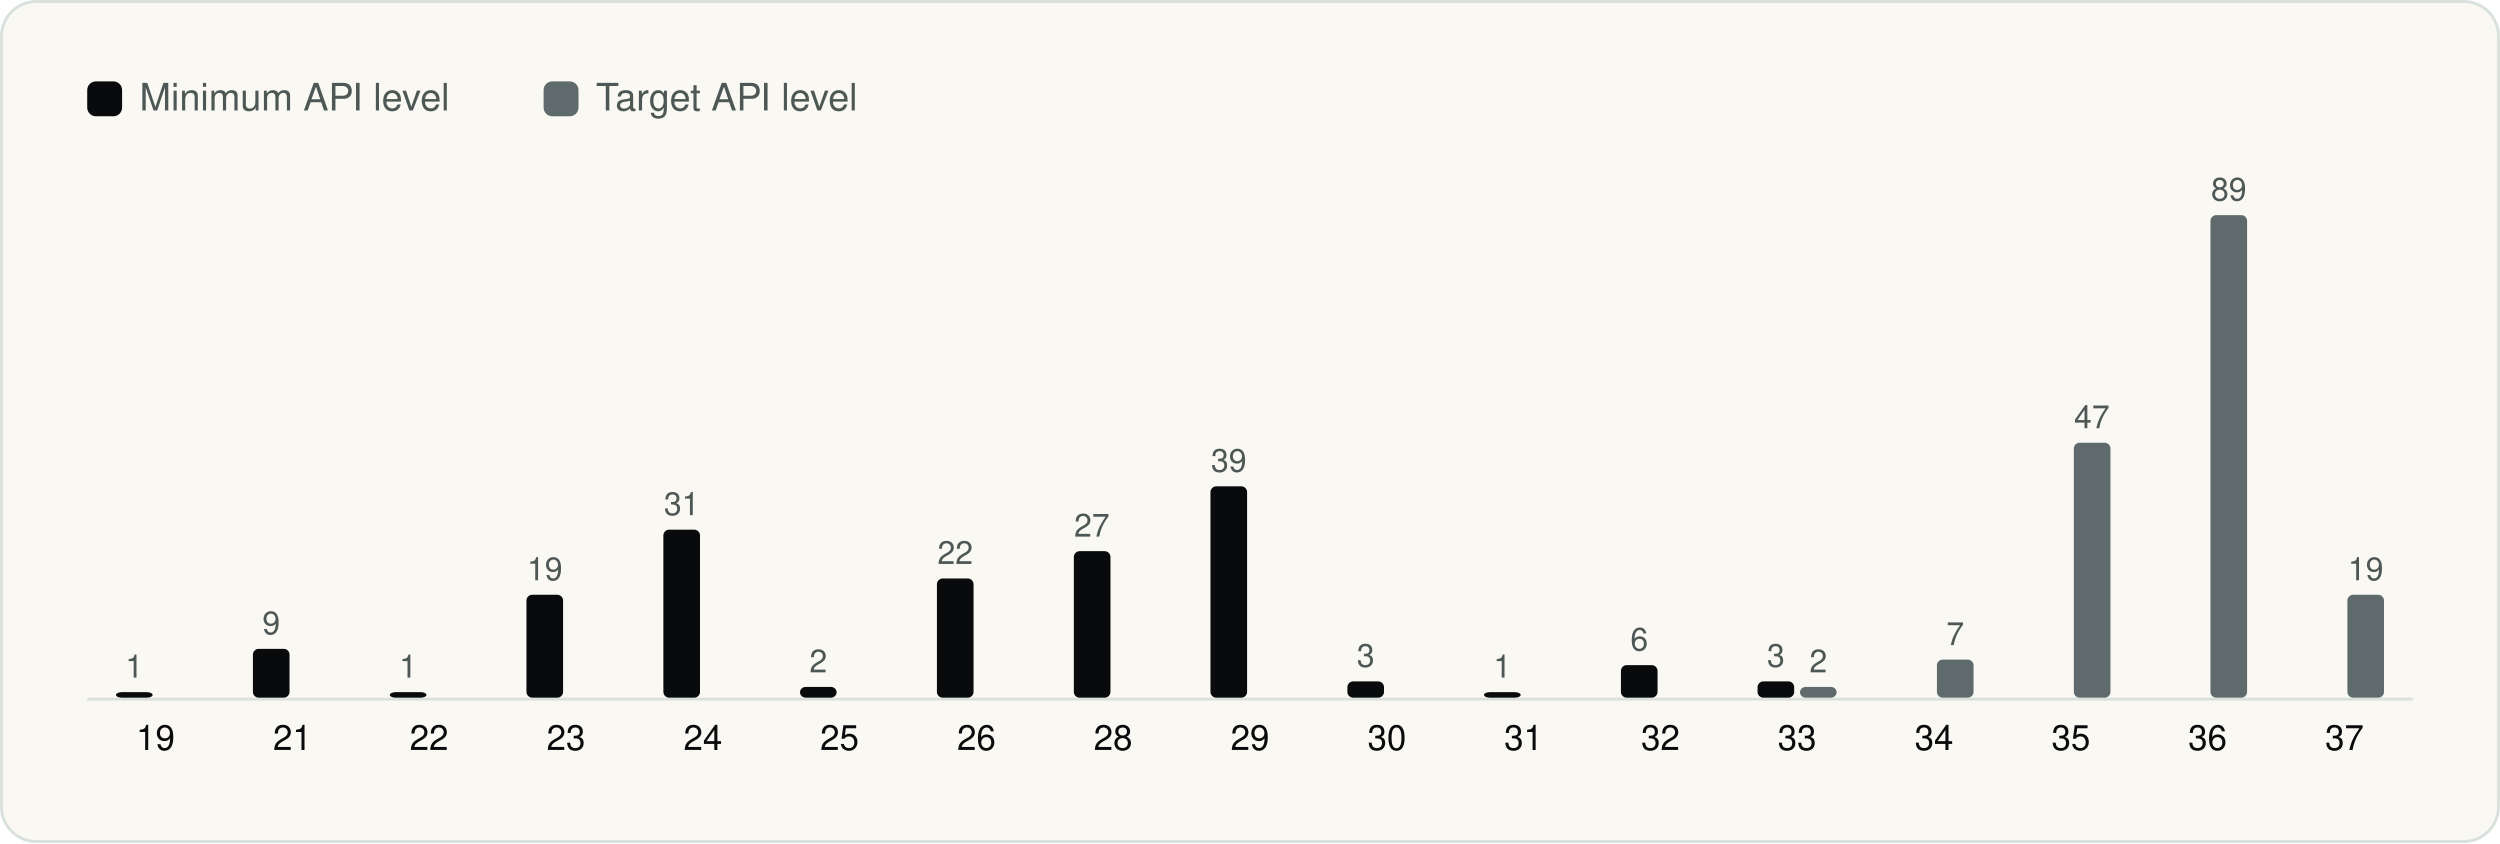
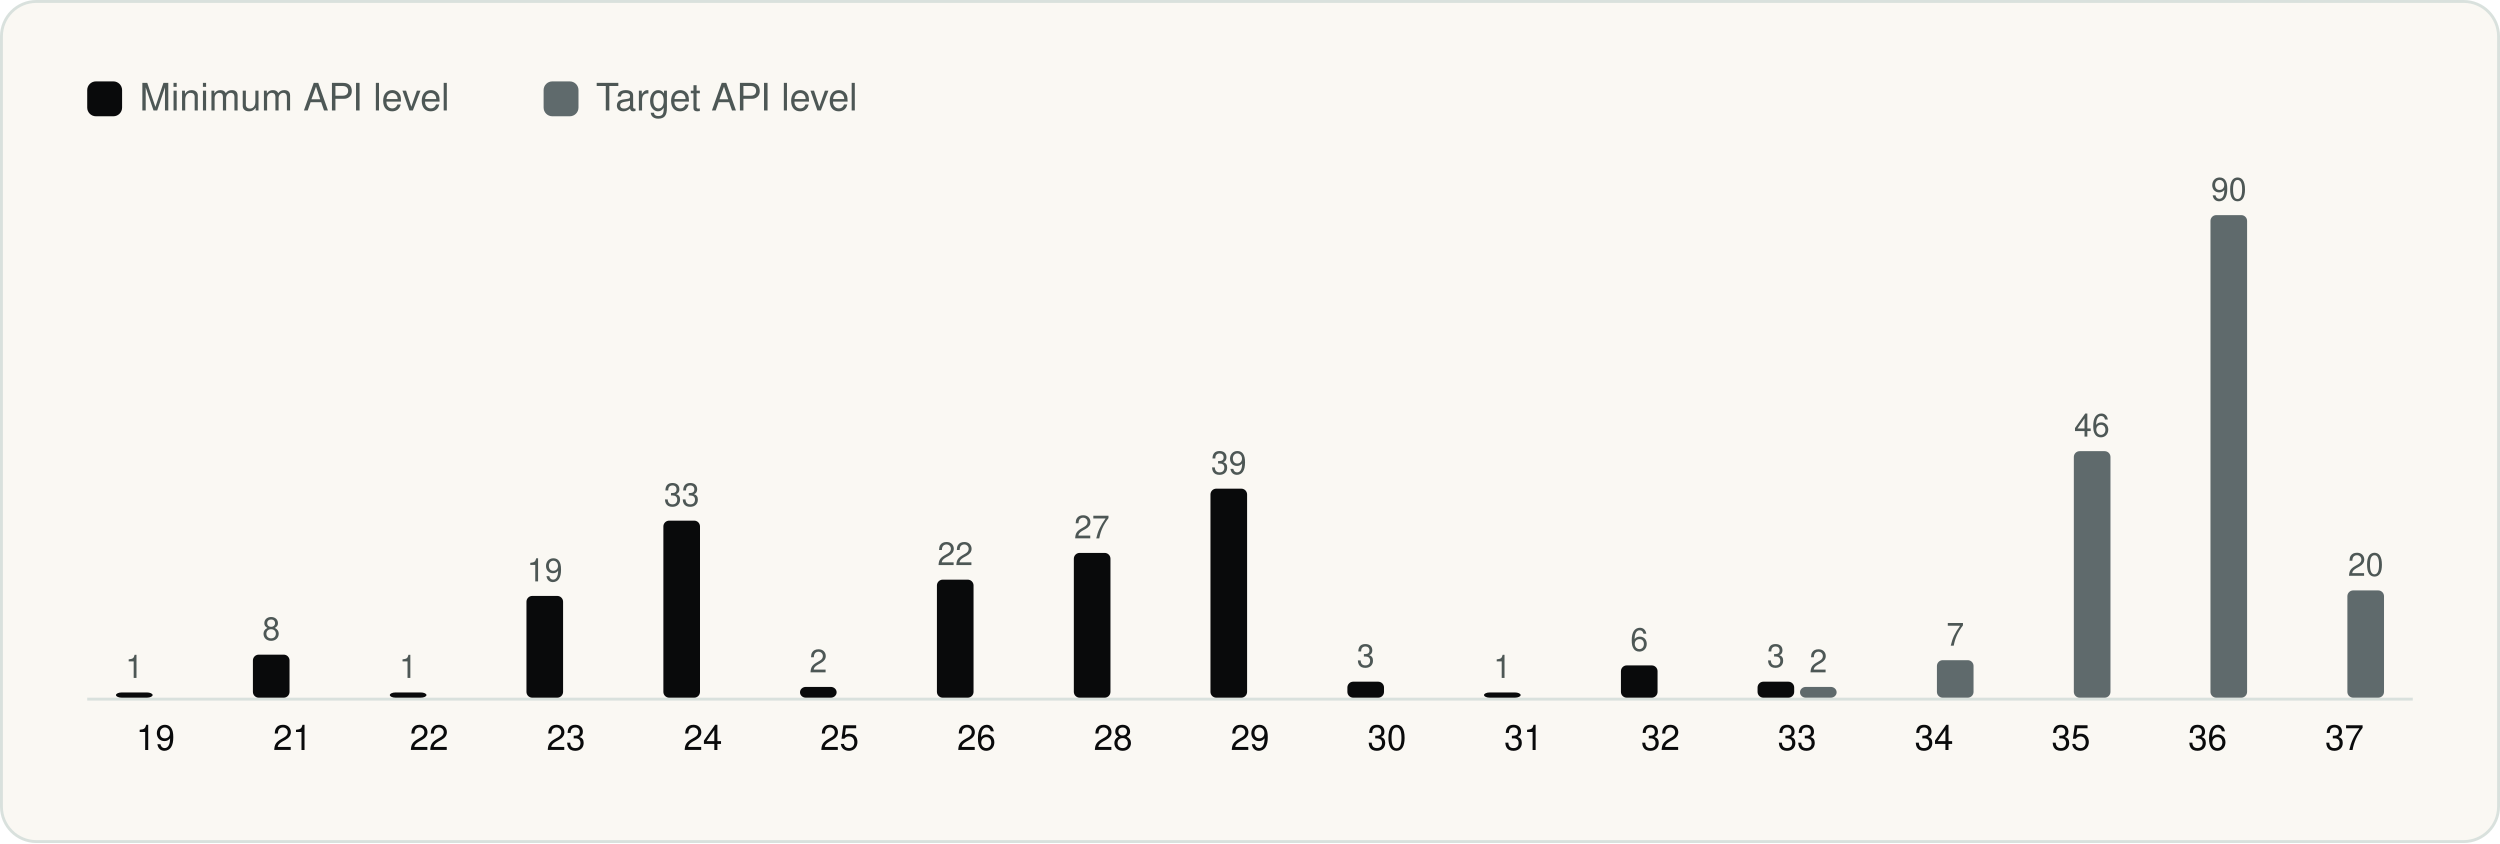
<svg xmlns="http://www.w3.org/2000/svg" viewBox="0 0 860 290" width="860" height="290" role="img" aria-label="Android API levels" font-family="Geist, -apple-system, BlinkMacSystemFont, 'Segoe UI', Helvetica, Arial, sans-serif">
  <rect x="0.5" y="0.5" width="859" height="289" rx="12" fill="#FAF8F3" stroke="#D9E1DD" />
  <g transform="translate(20 20)">
    <rect x="10" y="8" width="12" height="12" rx="3" fill="#090A0B" />
    <text x="28" y="18" font-size="13" fill="#4D5755">Minimum API level</text>
    <rect x="167.0" y="8" width="12" height="12" rx="3" fill="#5F6A6C" />
    <text x="185.0" y="18" font-size="13" fill="#4D5755">Target API level</text>
    <line x1="10" y1="220.5" x2="810" y2="220.5" stroke="#D9E1DD" />
-     <rect x="19.9" y="218.1" width="12.6" height="1.9" rx="2" fill="#090A0B" />
-     <text x="26.2" y="213.1" font-size="11" text-anchor="middle" fill="#4D5755">1</text>
+     <rect x="19.9" y="218.2" width="12.6" height="1.8" rx="2" fill="#090A0B" />
+     <text x="26.2" y="213.2" font-size="11" text-anchor="middle" fill="#4D5755">1</text>
    <text x="33.5" y="238.0" font-size="12" text-anchor="middle" fill="#090A0B">19</text>
-     <rect x="67.0" y="203.2" width="12.6" height="16.8" rx="2" fill="#090A0B" />
-     <text x="73.3" y="198.2" font-size="11" text-anchor="middle" fill="#4D5755">9</text>
+     <rect x="67.0" y="205.2" width="12.6" height="14.8" rx="2" fill="#090A0B" />
+     <text x="73.3" y="200.2" font-size="11" text-anchor="middle" fill="#4D5755">8</text>
    <text x="80.6" y="238.0" font-size="12" text-anchor="middle" fill="#090A0B">21</text>
-     <rect x="114.1" y="218.1" width="12.6" height="1.9" rx="2" fill="#090A0B" />
-     <text x="120.4" y="213.1" font-size="11" text-anchor="middle" fill="#4D5755">1</text>
+     <rect x="114.1" y="218.2" width="12.6" height="1.8" rx="2" fill="#090A0B" />
+     <text x="120.4" y="213.2" font-size="11" text-anchor="middle" fill="#4D5755">1</text>
    <text x="127.6" y="238.0" font-size="12" text-anchor="middle" fill="#090A0B">22</text>
-     <rect x="161.1" y="184.6" width="12.6" height="35.4" rx="2" fill="#090A0B" />
-     <text x="167.4" y="179.6" font-size="11" text-anchor="middle" fill="#4D5755">19</text>
+     <rect x="161.1" y="185.0" width="12.6" height="35.0" rx="2" fill="#090A0B" />
+     <text x="167.4" y="180.0" font-size="11" text-anchor="middle" fill="#4D5755">19</text>
    <text x="174.7" y="238.0" font-size="12" text-anchor="middle" fill="#090A0B">23</text>
-     <rect x="208.2" y="162.2" width="12.6" height="57.8" rx="2" fill="#090A0B" />
-     <text x="214.5" y="157.2" font-size="11" text-anchor="middle" fill="#4D5755">31</text>
+     <rect x="208.2" y="159.1" width="12.6" height="60.9" rx="2" fill="#090A0B" />
+     <text x="214.5" y="154.1" font-size="11" text-anchor="middle" fill="#4D5755">33</text>
    <text x="221.8" y="238.0" font-size="12" text-anchor="middle" fill="#090A0B">24</text>
    <rect x="255.2" y="216.3" width="12.6" height="3.7" rx="2" fill="#090A0B" />
    <text x="261.5" y="211.3" font-size="11" text-anchor="middle" fill="#4D5755">2</text>
    <text x="268.8" y="238.0" font-size="12" text-anchor="middle" fill="#090A0B">25</text>
-     <rect x="302.3" y="179.0" width="12.6" height="41.0" rx="2" fill="#090A0B" />
-     <text x="308.6" y="174.0" font-size="11" text-anchor="middle" fill="#4D5755">22</text>
+     <rect x="302.3" y="179.4" width="12.6" height="40.6" rx="2" fill="#090A0B" />
+     <text x="308.6" y="174.4" font-size="11" text-anchor="middle" fill="#4D5755">22</text>
    <text x="315.9" y="238.0" font-size="12" text-anchor="middle" fill="#090A0B">26</text>
-     <rect x="349.4" y="169.6" width="12.6" height="50.4" rx="2" fill="#090A0B" />
-     <text x="355.6" y="164.6" font-size="11" text-anchor="middle" fill="#4D5755">27</text>
+     <rect x="349.4" y="170.2" width="12.6" height="49.8" rx="2" fill="#090A0B" />
+     <text x="355.6" y="165.2" font-size="11" text-anchor="middle" fill="#4D5755">27</text>
    <text x="362.9" y="238.0" font-size="12" text-anchor="middle" fill="#090A0B">28</text>
-     <rect x="396.4" y="147.3" width="12.6" height="72.7" rx="2" fill="#090A0B" />
-     <text x="402.7" y="142.3" font-size="11" text-anchor="middle" fill="#4D5755">39</text>
+     <rect x="396.4" y="148.1" width="12.6" height="71.9" rx="2" fill="#090A0B" />
+     <text x="402.7" y="143.1" font-size="11" text-anchor="middle" fill="#4D5755">39</text>
    <text x="410.0" y="238.0" font-size="12" text-anchor="middle" fill="#090A0B">29</text>
-     <rect x="443.5" y="214.4" width="12.6" height="5.6" rx="2" fill="#090A0B" />
-     <text x="449.8" y="209.4" font-size="11" text-anchor="middle" fill="#4D5755">3</text>
+     <rect x="443.5" y="214.5" width="12.6" height="5.5" rx="2" fill="#090A0B" />
+     <text x="449.8" y="209.5" font-size="11" text-anchor="middle" fill="#4D5755">3</text>
    <text x="457.1" y="238.0" font-size="12" text-anchor="middle" fill="#090A0B">30</text>
-     <rect x="490.5" y="218.1" width="12.6" height="1.9" rx="2" fill="#090A0B" />
-     <text x="496.8" y="213.1" font-size="11" text-anchor="middle" fill="#4D5755">1</text>
+     <rect x="490.5" y="218.2" width="12.6" height="1.8" rx="2" fill="#090A0B" />
+     <text x="496.8" y="213.2" font-size="11" text-anchor="middle" fill="#4D5755">1</text>
    <text x="504.1" y="238.0" font-size="12" text-anchor="middle" fill="#090A0B">31</text>
-     <rect x="537.6" y="208.8" width="12.6" height="11.2" rx="2" fill="#090A0B" />
-     <text x="543.9" y="203.8" font-size="11" text-anchor="middle" fill="#4D5755">6</text>
+     <rect x="537.6" y="208.9" width="12.6" height="11.1" rx="2" fill="#090A0B" />
+     <text x="543.9" y="203.9" font-size="11" text-anchor="middle" fill="#4D5755">6</text>
    <text x="551.2" y="238.0" font-size="12" text-anchor="middle" fill="#090A0B">32</text>
-     <rect x="584.6" y="214.4" width="12.6" height="5.6" rx="2" fill="#090A0B" />
-     <text x="590.9" y="209.4" font-size="11" text-anchor="middle" fill="#4D5755">3</text>
+     <rect x="584.6" y="214.5" width="12.6" height="5.5" rx="2" fill="#090A0B" />
+     <text x="590.9" y="209.5" font-size="11" text-anchor="middle" fill="#4D5755">3</text>
    <rect x="599.2" y="216.3" width="12.6" height="3.7" rx="2" fill="#5F6A6C" />
    <text x="605.5" y="211.3" font-size="11" text-anchor="middle" fill="#4D5755">2</text>
    <text x="598.2" y="238.0" font-size="12" text-anchor="middle" fill="#090A0B">33</text>
-     <rect x="646.3" y="206.9" width="12.6" height="13.1" rx="2" fill="#5F6A6C" />
-     <text x="652.6" y="201.9" font-size="11" text-anchor="middle" fill="#4D5755">7</text>
+     <rect x="646.3" y="207.1" width="12.6" height="12.9" rx="2" fill="#5F6A6C" />
+     <text x="652.6" y="202.1" font-size="11" text-anchor="middle" fill="#4D5755">7</text>
    <text x="645.3" y="238.0" font-size="12" text-anchor="middle" fill="#090A0B">34</text>
-     <rect x="693.4" y="132.3" width="12.6" height="87.7" rx="2" fill="#5F6A6C" />
-     <text x="699.6" y="127.3" font-size="11" text-anchor="middle" fill="#4D5755">47</text>
+     <rect x="693.4" y="135.2" width="12.6" height="84.8" rx="2" fill="#5F6A6C" />
+     <text x="699.6" y="130.2" font-size="11" text-anchor="middle" fill="#4D5755">46</text>
    <text x="692.4" y="238.0" font-size="12" text-anchor="middle" fill="#090A0B">35</text>
    <rect x="740.4" y="54.0" width="12.6" height="166.0" rx="2" fill="#5F6A6C" />
-     <text x="746.7" y="49.0" font-size="11" text-anchor="middle" fill="#4D5755">89</text>
+     <text x="746.7" y="49.0" font-size="11" text-anchor="middle" fill="#4D5755">90</text>
    <text x="739.4" y="238.0" font-size="12" text-anchor="middle" fill="#090A0B">36</text>
-     <rect x="787.5" y="184.6" width="12.6" height="35.4" rx="2" fill="#5F6A6C" />
-     <text x="793.8" y="179.6" font-size="11" text-anchor="middle" fill="#4D5755">19</text>
+     <rect x="787.5" y="183.1" width="12.6" height="36.9" rx="2" fill="#5F6A6C" />
+     <text x="793.8" y="178.1" font-size="11" text-anchor="middle" fill="#4D5755">20</text>
    <text x="786.5" y="238.0" font-size="12" text-anchor="middle" fill="#090A0B">37</text>
  </g>
</svg>
